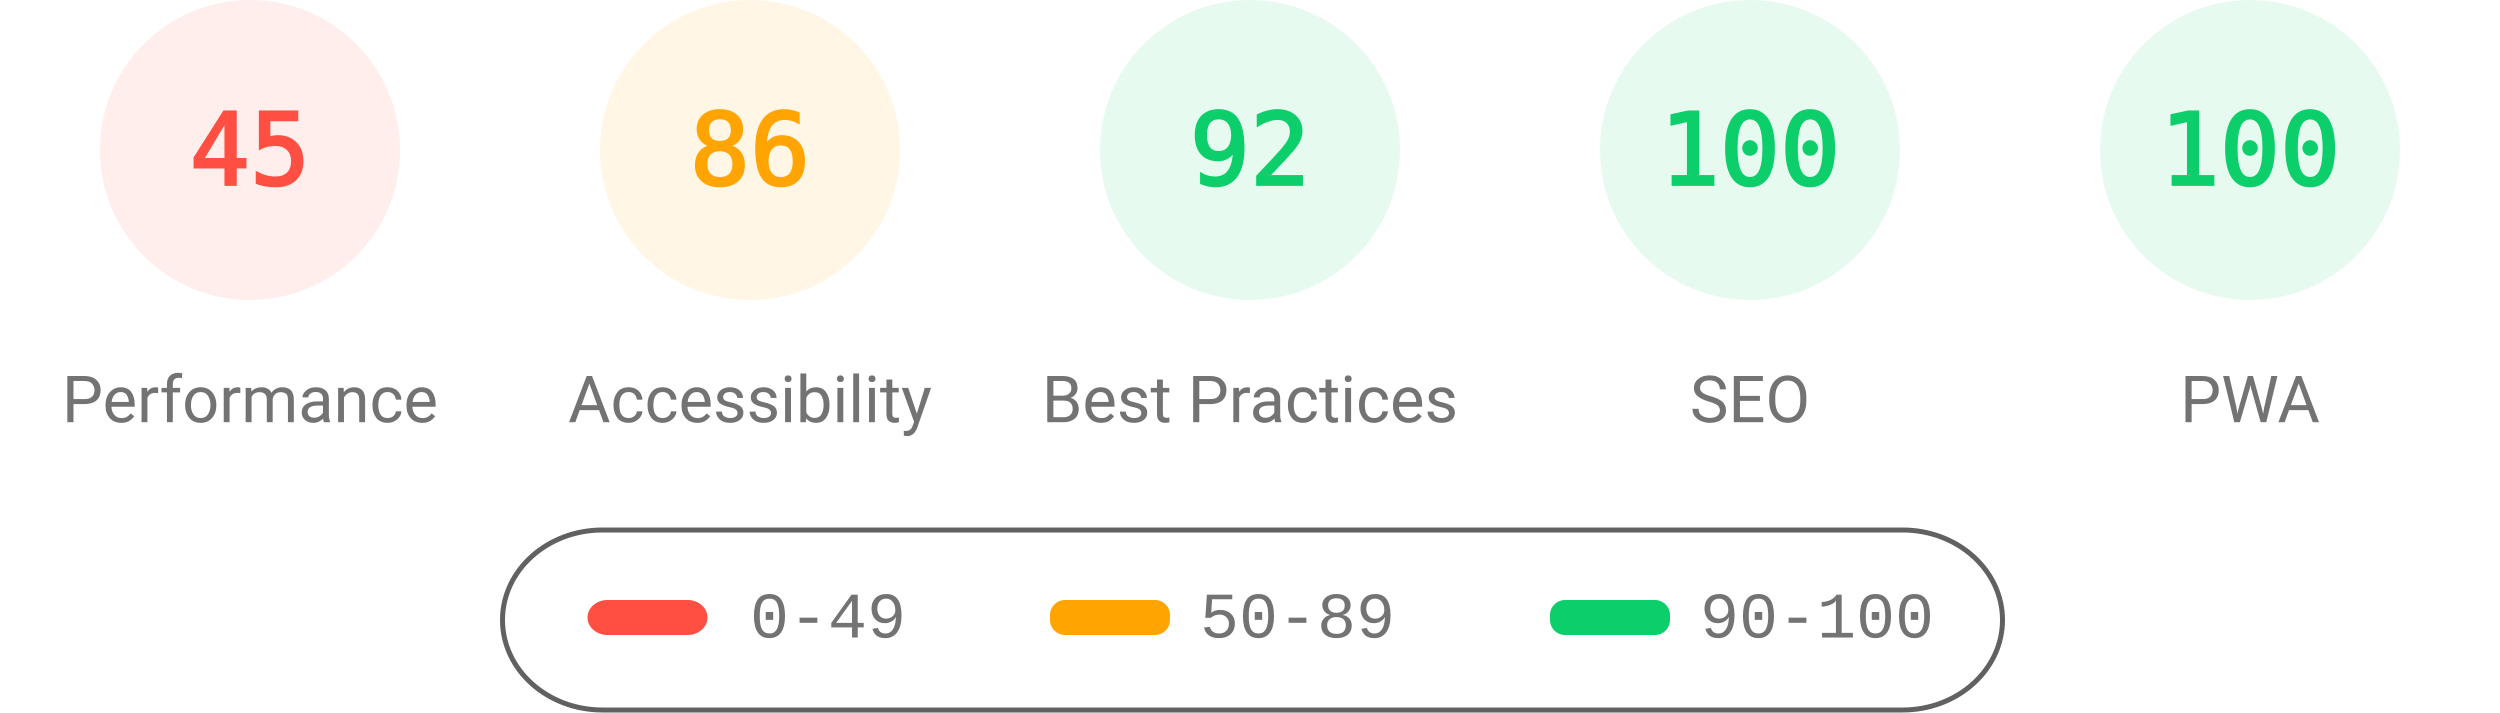
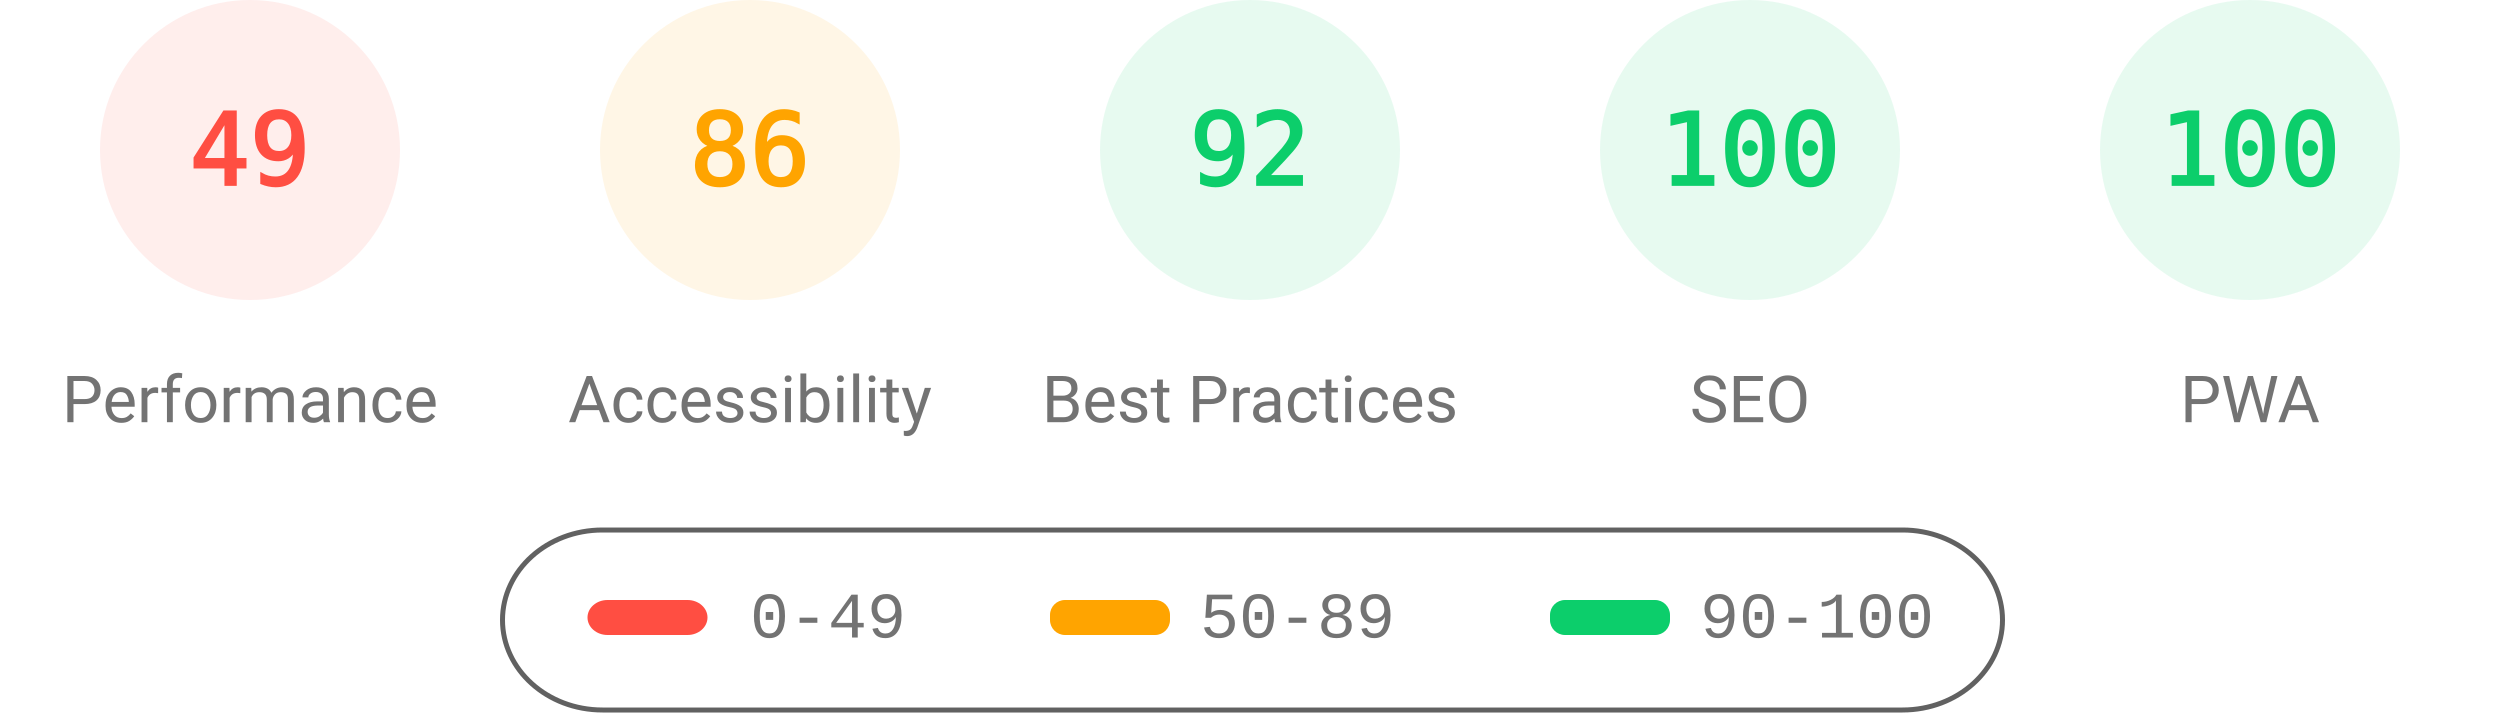
<svg xmlns="http://www.w3.org/2000/svg" fill="none" width="1000" height="285">
  <style>.gauge-base{opacity:.1}.gauge-arc{fill:none;animation-delay:250ms;stroke-linecap:round;transform:rotate(-90deg);transform-origin:100px 60px;animation:load-gauge 1s ease forwards}.guage-text{font-size:40px;font-family:monospace;text-align:center}.guage-red{color:#ff4e42;fill:#ff4e42;stroke:#ff4e42}.guage-orange{color:#ffa400;fill:#ffa400;stroke:#ffa400}.guage-green{color:#0cce6b;fill:#0cce6b;stroke:#0cce6b}.guage-undefined{color:#5c5c5c;fill:#5c5c5c;stroke:#5c5c5c}.guage-title{color:#737373;fill:#737373;stroke:none;font-size:26px;line-height:26px;font-family:Roboto,Halvetica,Arial,sans-serif}@keyframes load-gauge{from{stroke-dasharray:0 352.858}}</style>
  <svg class="guage-div guage-perf guage-red" viewBox="0 0 200 200" width="200" height="200">
    <circle class="gauge-base" r="56" cx="100" cy="60" stroke-width="8" />
-     <circle class="gauge-arc guage-arc-1" r="56" cx="100" cy="60" stroke-width="8" style="stroke-dasharray:158.336,351.858" />
-     <text class="guage-text" x="100" y="60" alignment-baseline="central" dominant-baseline="central" text-anchor="middle">45</text>
+     <circle class="gauge-arc guage-arc-1" r="56" cx="100" cy="60" stroke-width="8" style="stroke-dasharray:172.41,351.858" />
+     <text class="guage-text" x="100" y="60" alignment-baseline="central" dominant-baseline="central" text-anchor="middle">49</text>
    <text class="guage-title" x="100" y="160" alignment-baseline="central" dominant-baseline="central" text-anchor="middle">Performance</text>
  </svg>
  <svg class="guage-div guage-acc guage-orange" viewBox="0 0 200 200" width="200" height="200" x="200">
    <circle class="gauge-base" r="56" cx="100" cy="60" stroke-width="8" />
    <circle class="gauge-arc guage-arc-2" r="56" cx="100" cy="60" stroke-width="8" style="stroke-dasharray:302.598,351.858" />
    <text class="guage-text" x="100" y="60" alignment-baseline="central" dominant-baseline="central" text-anchor="middle">86</text>
    <text class="guage-title" x="100" y="160" alignment-baseline="central" dominant-baseline="central" text-anchor="middle">Accessibility</text>
  </svg>
  <svg class="guage-div guage-best guage-green" viewBox="0 0 200 200" width="200" height="200" x="400">
    <circle class="gauge-base" r="56" cx="100" cy="60" stroke-width="8" />
    <circle class="gauge-arc guage-arc-3" r="56" cx="100" cy="60" stroke-width="8" style="stroke-dasharray:323.709,351.858" />
    <text class="guage-text" x="100" y="60" alignment-baseline="central" dominant-baseline="central" text-anchor="middle">92</text>
    <text class="guage-title" x="100" y="160" alignment-baseline="central" dominant-baseline="central" text-anchor="middle">Best Practices</text>
  </svg>
  <svg class="guage-div guage-seo guage-green" viewBox="0 0 200 200" width="200" height="200" x="600">
    <circle class="gauge-base" r="56" cx="100" cy="60" stroke-width="8" />
    <circle class="gauge-arc guage-arc-4" r="56" cx="100" cy="60" stroke-width="8" style="stroke-dasharray:351.858,351.858" />
    <text class="guage-text" x="100" y="60" alignment-baseline="central" dominant-baseline="central" text-anchor="middle">100</text>
    <text class="guage-title" x="100" y="160" alignment-baseline="central" dominant-baseline="central" text-anchor="middle">SEO</text>
  </svg>
  <svg class="guage-div guage-pwa guage-green" viewBox="0 0 200 200" width="200" height="200" x="800">
    <circle class="gauge-base" r="56" cx="100" cy="60" stroke-width="8" />
    <circle class="gauge-arc guage-arc-4" r="56" cx="100" cy="60" stroke-width="8" style="stroke-dasharray:351.858,351.858" />
    <text class="guage-text" x="100" y="60" alignment-baseline="central" dominant-baseline="central" text-anchor="middle">100</text>
    <text class="guage-title" x="100" y="160" alignment-baseline="central" dominant-baseline="central" text-anchor="middle">PWA</text>
  </svg>
  <svg width="604" height="76" x="200" y="210">
    <path fill="none" id="canvas_background" d="M-1-1h604v80H-1z" />
    <rect fill-opacity="0" stroke="#616161" stroke-width="2" rx="40" id="svg_2" height="72" width="600" y="2" x="1" fill="#000" />
    <rect stroke="#000" rx="8" id="svg_3" height="14" width="48" y="30" x="35" stroke-opacity="null" stroke-width="0" fill="#ff4e42" />
    <rect stroke="#000" rx="6" id="svg_4" height="14" width="48" y="30" x="220" stroke-opacity="null" stroke-width="0" fill="#ffa400" />
    <rect stroke="#000" rx="6" id="svg_5" height="14" width="48" y="30" x="420" stroke-opacity="null" stroke-width="0" fill="#0cce6b" />
    <text xml:space="preserve" text-anchor="start" font-family="'Courier New', Courier, monospace" font-size="26" id="svg_6" y="45" x="100" stroke-opacity="null" stroke-width="0" stroke="#000" fill="#737373">0-49</text>
    <text xml:space="preserve" text-anchor="start" font-family="'Courier New', Courier, monospace" font-size="26" id="svg_7" y="45" x="280" stroke-opacity="null" stroke-width="0" stroke="#000" fill="#737373">50-89</text>
    <text xml:space="preserve" text-anchor="start" font-family="'Courier New', Courier, monospace" font-size="26" id="svg_8" y="45" x="480" stroke-opacity="null" stroke-width="0" stroke="#000" fill="#737373">90-100</text>
  </svg>
</svg>
